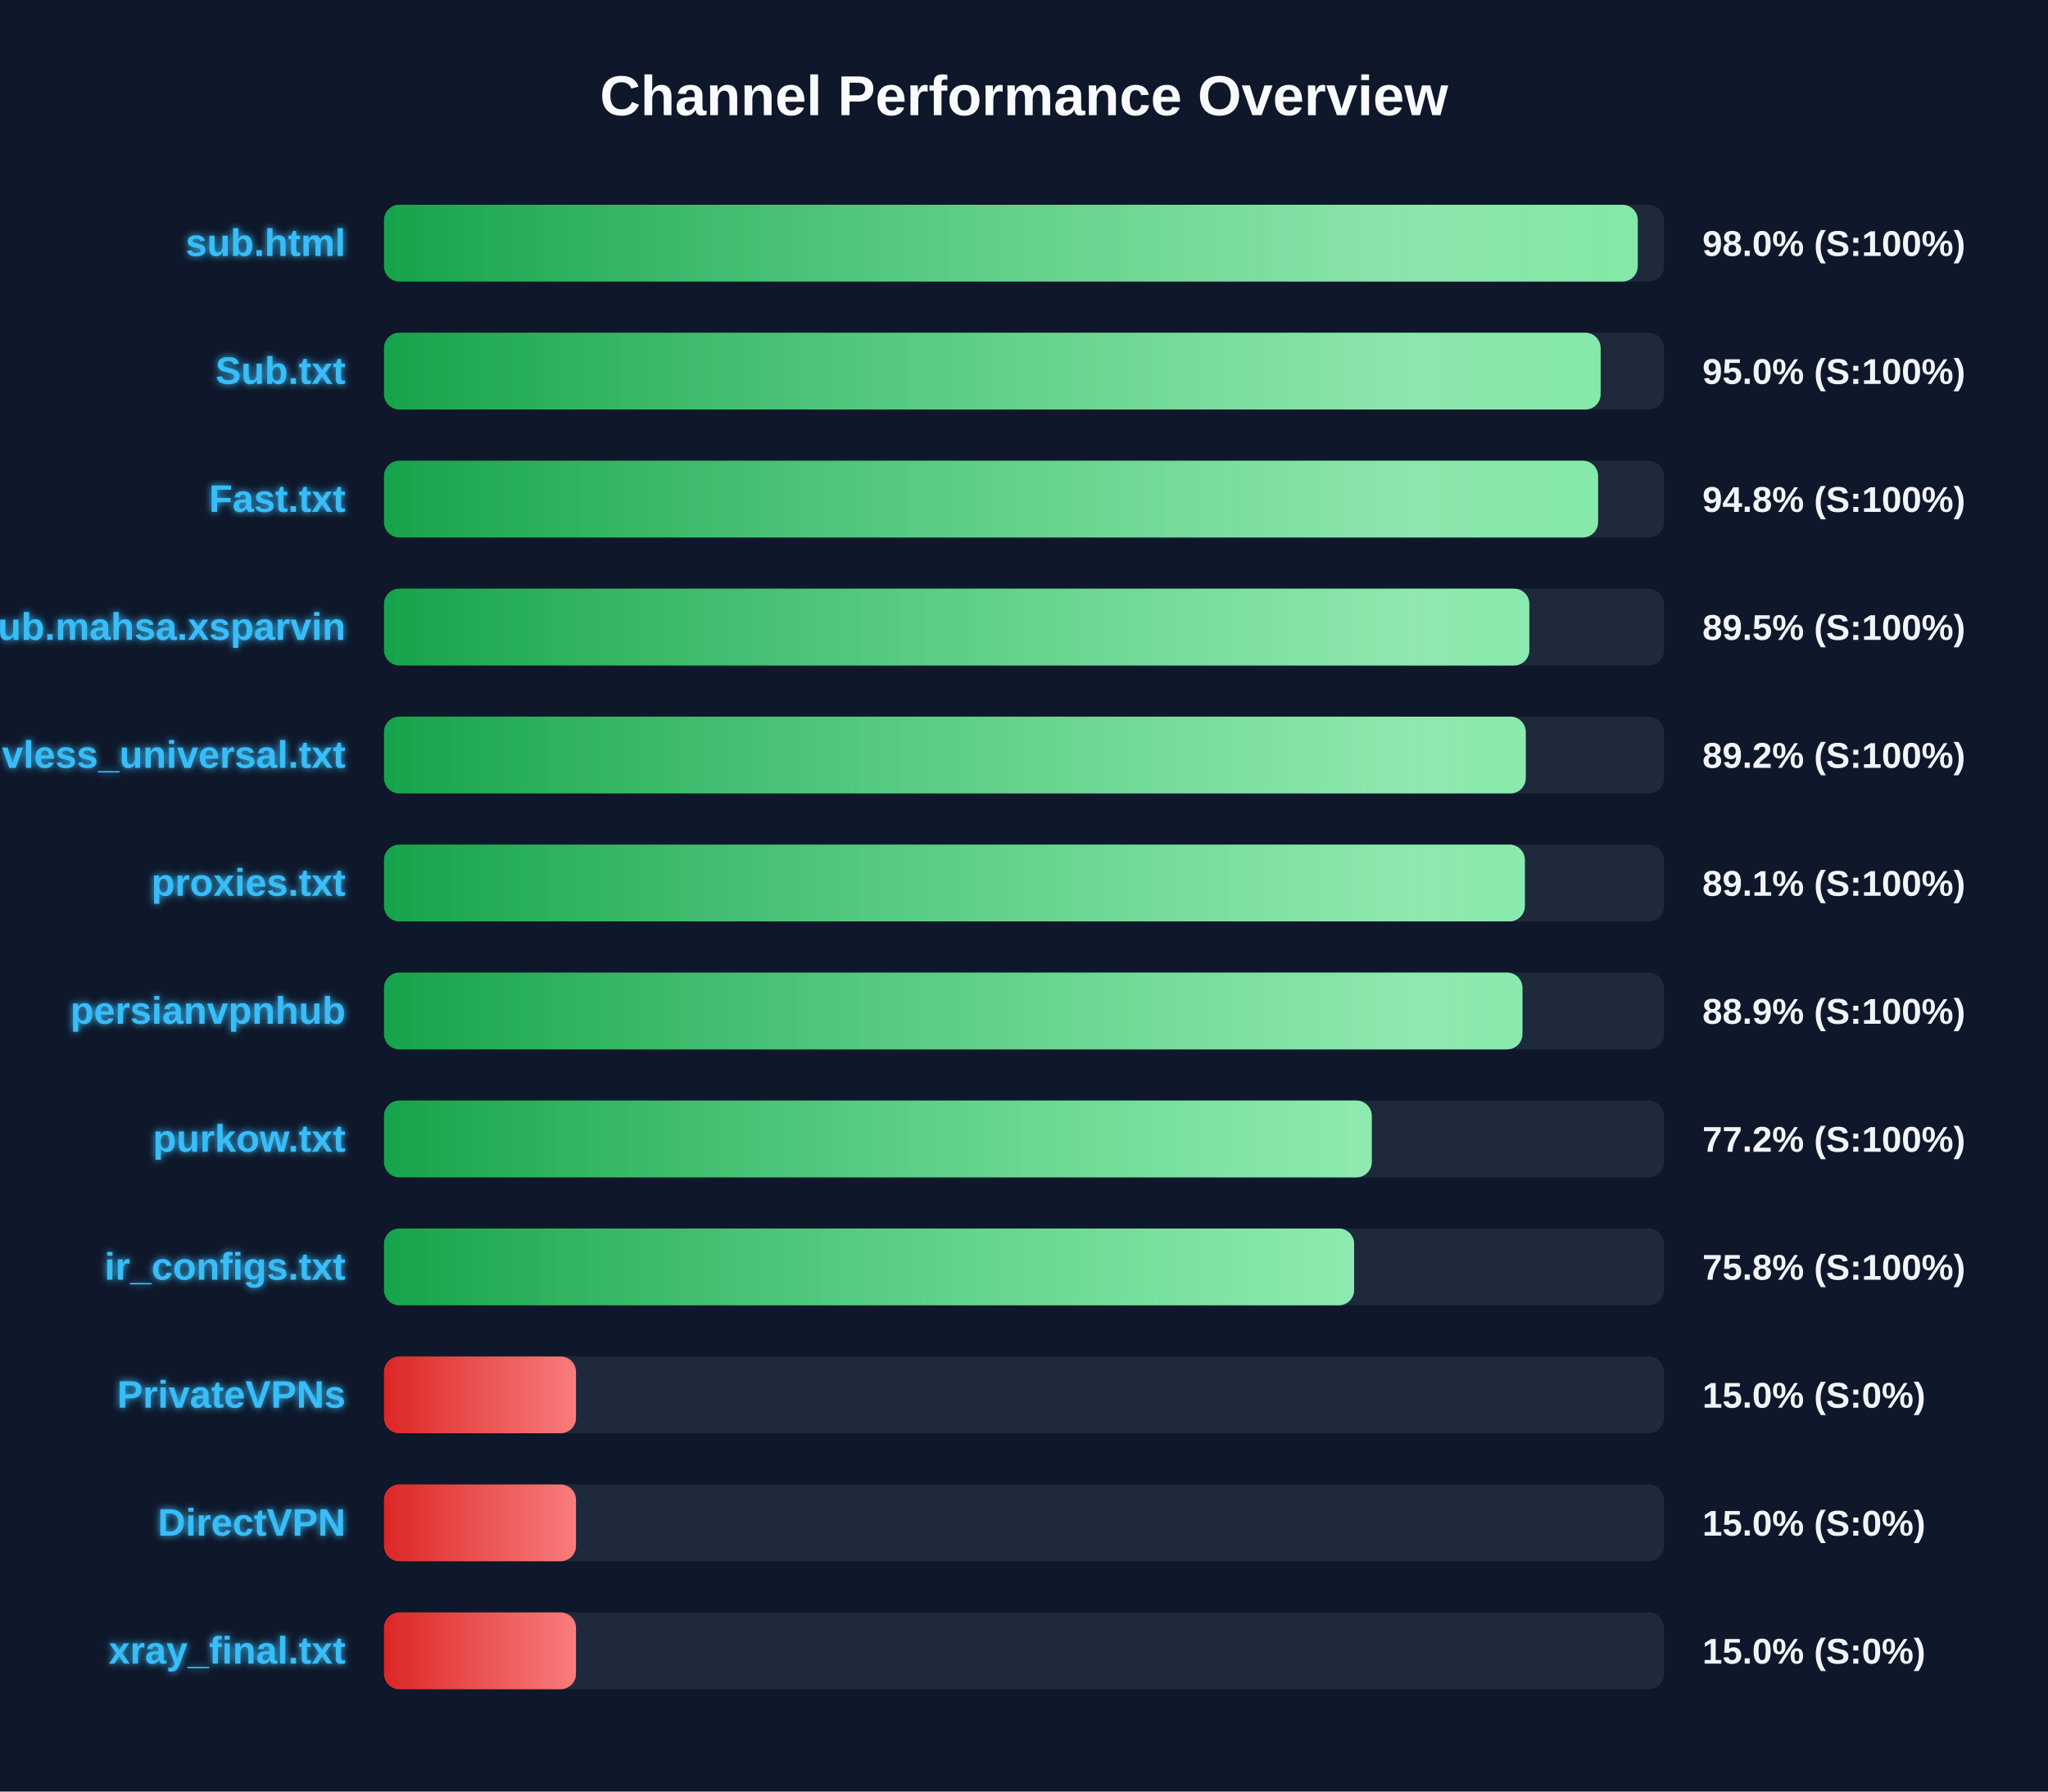
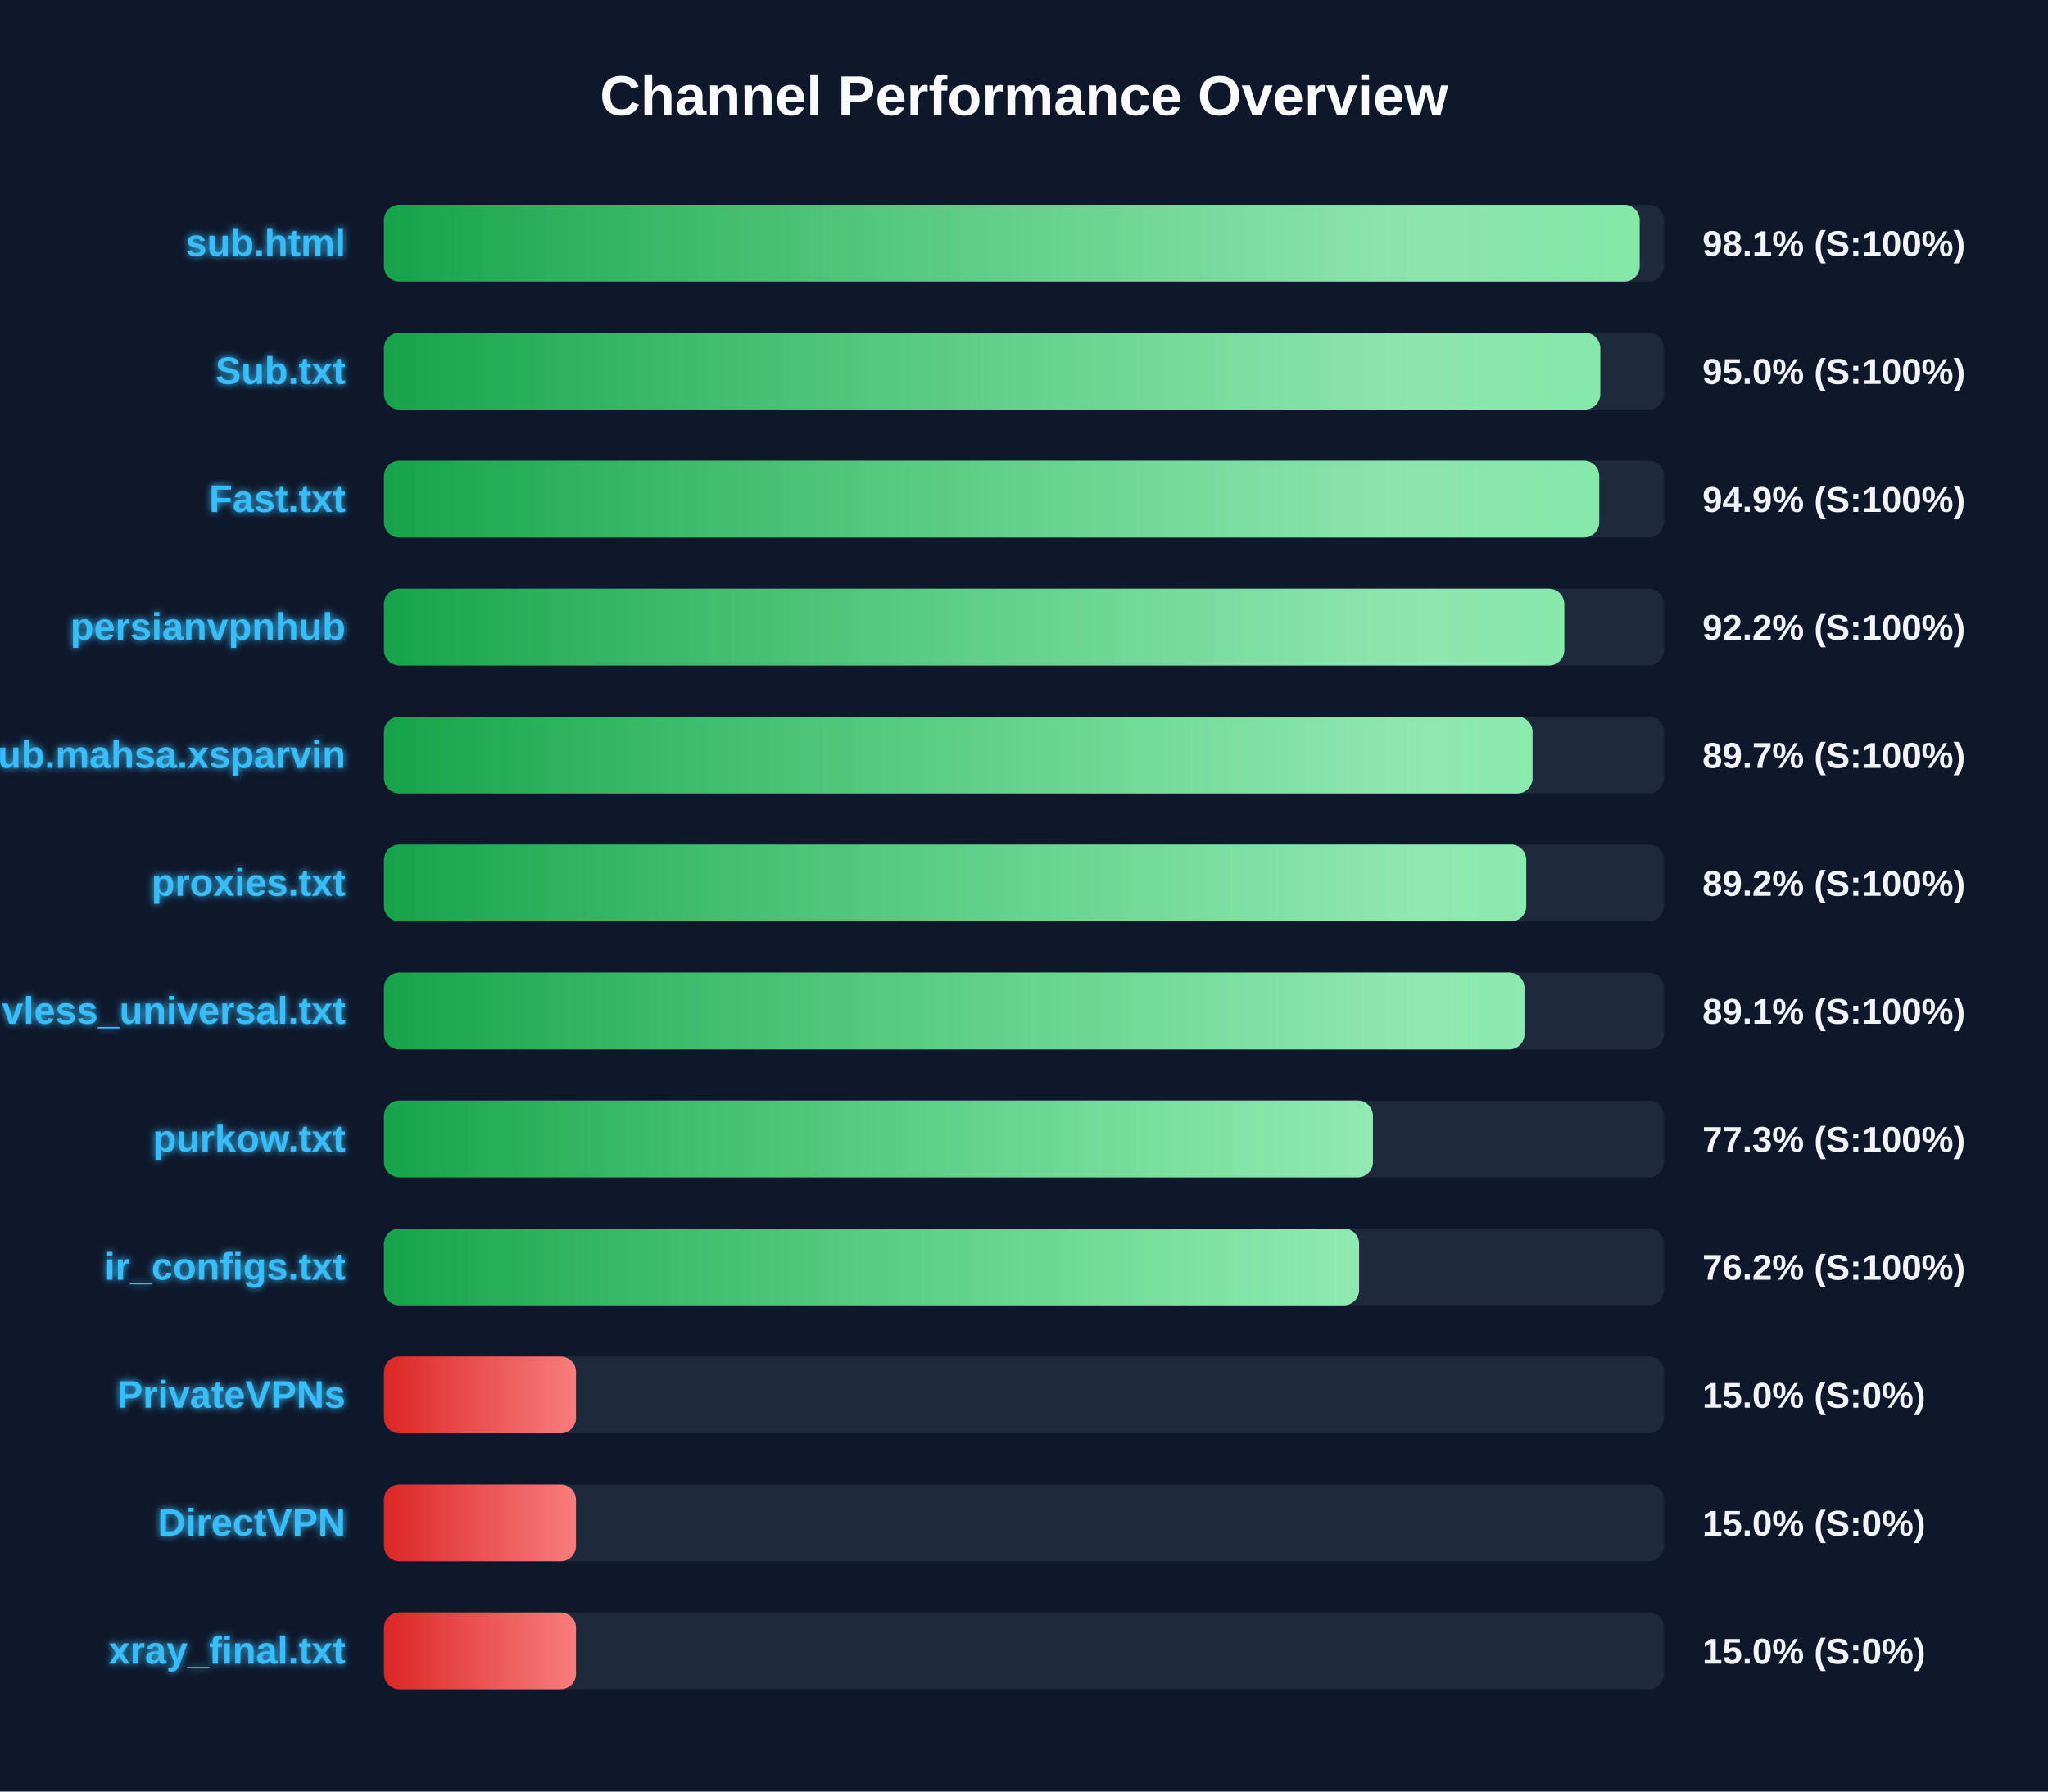
<svg xmlns="http://www.w3.org/2000/svg" width="800" height="700" version="1.1">
  <defs>
    <linearGradient id="grad-green" x1="0%" y1="0%" x2="100%" y2="0%">
      <stop offset="0%" stop-color="#16a34a" />
      <stop offset="100%" stop-color="#4ade80" />
    </linearGradient>
    <linearGradient id="grad-yellow" x1="0%" y1="0%" x2="100%" y2="0%">
      <stop offset="0%" stop-color="#ca8a04" />
      <stop offset="100%" stop-color="#fde047" />
    </linearGradient>
    <linearGradient id="grad-red" x1="0%" y1="0%" x2="100%" y2="0%">
      <stop offset="0%" stop-color="#dc2626" />
      <stop offset="100%" stop-color="#f87171" />
    </linearGradient>
    <linearGradient id="shimmer" x1="0%" y1="0%" x2="100%" y2="0%">
      <stop offset="0%" stop-color="rgba(255,255,255,0)" />
      <stop offset="50%" stop-color="rgba(255,255,255,0.4)" />
      <stop offset="100%" stop-color="rgba(255,255,255,0)" />
    </linearGradient>
    <filter id="glow" x="-20%" y="-20%" width="140%" height="140%">
      <feGaussianBlur stdDeviation="1.5" result="blur" />
      <feComposite in="SourceGraphic" in2="blur" operator="over" />
    </filter>
  </defs>
  <style>
        .bg-rect { fill: #0f172a; }
        .title { font: bold 22px 'Segoe UI', Arial, sans-serif; fill: #f8fafc; }
        .row { font: bold 15px 'Segoe UI', Arial, sans-serif; fill: #38bdf8; filter: url(#glow); }
        .score { font: bold 14px 'Segoe UI', Arial, sans-serif; fill: #f1f5f9; }
        @keyframes shimmer-anim {
            0% { transform: translateX(-100%); }
            100% { transform: translateX(200%); }
        }
        .shimmer-rect {
            animation: shimmer-anim 2.5s infinite linear;
        }
    </style>
  <rect width="100%" height="100%" class="bg-rect" />
  <text x="400" y="45" text-anchor="middle" class="title">Channel Performance Overview</text>
  <rect x="150" y="80" width="500" height="30" fill="#1e293b" rx="6" />
  <clipPath id="clip-0">
-     <rect x="150" y="80" width="489.75" height="30" rx="6" />
+     <rect x="150" y="80" width="490.5" height="30" rx="6" />
  </clipPath>
-   <rect x="150" y="80" width="489.75" height="30" fill="url(#grad-green)" rx="6" />
+   <rect x="150" y="80" width="490.5" height="30" fill="url(#grad-green)" rx="6" />
  <g clip-path="url(#clip-0)">
    <rect x="150" y="80" width="100%" height="30" fill="url(#shimmer)" class="shimmer-rect" />
  </g>
  <text x="135" y="100" text-anchor="end" class="row">sub.html</text>
-   <text x="665" y="100" text-anchor="start" class="score">98.0% (S:100%)</text>
+   <text x="665" y="100" text-anchor="start" class="score">98.1% (S:100%)</text>
  <rect x="150" y="130" width="500" height="30" fill="#1e293b" rx="6" />
  <clipPath id="clip-1">
-     <rect x="150" y="130" width="475.25" height="30" rx="6" />
+     <rect x="150" y="130" width="475.1" height="30" rx="6" />
  </clipPath>
-   <rect x="150" y="130" width="475.25" height="30" fill="url(#grad-green)" rx="6" />
+   <rect x="150" y="130" width="475.1" height="30" fill="url(#grad-green)" rx="6" />
  <g clip-path="url(#clip-1)">
    <rect x="150" y="130" width="100%" height="30" fill="url(#shimmer)" class="shimmer-rect" />
  </g>
  <text x="135" y="150" text-anchor="end" class="row">Sub.txt</text>
  <text x="665" y="150" text-anchor="start" class="score">95.0% (S:100%)</text>
  <rect x="150" y="180" width="500" height="30" fill="#1e293b" rx="6" />
  <clipPath id="clip-2">
-     <rect x="150" y="180" width="474.25" height="30" rx="6" />
+     <rect x="150" y="180" width="474.7" height="30" rx="6" />
  </clipPath>
-   <rect x="150" y="180" width="474.25" height="30" fill="url(#grad-green)" rx="6" />
+   <rect x="150" y="180" width="474.7" height="30" fill="url(#grad-green)" rx="6" />
  <g clip-path="url(#clip-2)">
    <rect x="150" y="180" width="100%" height="30" fill="url(#shimmer)" class="shimmer-rect" />
  </g>
  <text x="135" y="200" text-anchor="end" class="row">Fast.txt</text>
-   <text x="665" y="200" text-anchor="start" class="score">94.8% (S:100%)</text>
+   <text x="665" y="200" text-anchor="start" class="score">94.9% (S:100%)</text>
  <rect x="150" y="230" width="500" height="30" fill="#1e293b" rx="6" />
  <clipPath id="clip-3">
-     <rect x="150" y="230" width="447.4" height="30" rx="6" />
+     <rect x="150" y="230" width="461.05" height="30" rx="6" />
  </clipPath>
-   <rect x="150" y="230" width="447.4" height="30" fill="url(#grad-green)" rx="6" />
+   <rect x="150" y="230" width="461.05" height="30" fill="url(#grad-green)" rx="6" />
  <g clip-path="url(#clip-3)">
    <rect x="150" y="230" width="100%" height="30" fill="url(#shimmer)" class="shimmer-rect" />
  </g>
-   <text x="135" y="250" text-anchor="end" class="row">Sub.mahsa.xsparvin</text>
-   <text x="665" y="250" text-anchor="start" class="score">89.5% (S:100%)</text>
+   <text x="135" y="250" text-anchor="end" class="row">persianvpnhub</text>
+   <text x="665" y="250" text-anchor="start" class="score">92.2% (S:100%)</text>
  <rect x="150" y="280" width="500" height="30" fill="#1e293b" rx="6" />
  <clipPath id="clip-4">
-     <rect x="150" y="280" width="446.0" height="30" rx="6" />
+     <rect x="150" y="280" width="448.65" height="30" rx="6" />
  </clipPath>
-   <rect x="150" y="280" width="446.0" height="30" fill="url(#grad-green)" rx="6" />
+   <rect x="150" y="280" width="448.65" height="30" fill="url(#grad-green)" rx="6" />
  <g clip-path="url(#clip-4)">
    <rect x="150" y="280" width="100%" height="30" fill="url(#shimmer)" class="shimmer-rect" />
  </g>
-   <text x="135" y="300" text-anchor="end" class="row">vless_universal.txt</text>
-   <text x="665" y="300" text-anchor="start" class="score">89.2% (S:100%)</text>
+   <text x="135" y="300" text-anchor="end" class="row">Sub.mahsa.xsparvin</text>
+   <text x="665" y="300" text-anchor="start" class="score">89.7% (S:100%)</text>
  <rect x="150" y="330" width="500" height="30" fill="#1e293b" rx="6" />
  <clipPath id="clip-5">
-     <rect x="150" y="330" width="445.65" height="30" rx="6" />
+     <rect x="150" y="330" width="446.2" height="30" rx="6" />
  </clipPath>
-   <rect x="150" y="330" width="445.65" height="30" fill="url(#grad-green)" rx="6" />
+   <rect x="150" y="330" width="446.2" height="30" fill="url(#grad-green)" rx="6" />
  <g clip-path="url(#clip-5)">
    <rect x="150" y="330" width="100%" height="30" fill="url(#shimmer)" class="shimmer-rect" />
  </g>
  <text x="135" y="350" text-anchor="end" class="row">proxies.txt</text>
-   <text x="665" y="350" text-anchor="start" class="score">89.1% (S:100%)</text>
+   <text x="665" y="350" text-anchor="start" class="score">89.2% (S:100%)</text>
  <rect x="150" y="380" width="500" height="30" fill="#1e293b" rx="6" />
  <clipPath id="clip-6">
-     <rect x="150" y="380" width="444.7" height="30" rx="6" />
+     <rect x="150" y="380" width="445.5" height="30" rx="6" />
  </clipPath>
-   <rect x="150" y="380" width="444.7" height="30" fill="url(#grad-green)" rx="6" />
+   <rect x="150" y="380" width="445.5" height="30" fill="url(#grad-green)" rx="6" />
  <g clip-path="url(#clip-6)">
    <rect x="150" y="380" width="100%" height="30" fill="url(#shimmer)" class="shimmer-rect" />
  </g>
-   <text x="135" y="400" text-anchor="end" class="row">persianvpnhub</text>
-   <text x="665" y="400" text-anchor="start" class="score">88.9% (S:100%)</text>
+   <text x="135" y="400" text-anchor="end" class="row">vless_universal.txt</text>
+   <text x="665" y="400" text-anchor="start" class="score">89.1% (S:100%)</text>
  <rect x="150" y="430" width="500" height="30" fill="#1e293b" rx="6" />
  <clipPath id="clip-7">
-     <rect x="150" y="430" width="385.85" height="30" rx="6" />
+     <rect x="150" y="430" width="386.3" height="30" rx="6" />
  </clipPath>
-   <rect x="150" y="430" width="385.85" height="30" fill="url(#grad-green)" rx="6" />
+   <rect x="150" y="430" width="386.3" height="30" fill="url(#grad-green)" rx="6" />
  <g clip-path="url(#clip-7)">
    <rect x="150" y="430" width="100%" height="30" fill="url(#shimmer)" class="shimmer-rect" />
  </g>
  <text x="135" y="450" text-anchor="end" class="row">purkow.txt</text>
-   <text x="665" y="450" text-anchor="start" class="score">77.2% (S:100%)</text>
+   <text x="665" y="450" text-anchor="start" class="score">77.3% (S:100%)</text>
  <rect x="150" y="480" width="500" height="30" fill="#1e293b" rx="6" />
  <clipPath id="clip-8">
-     <rect x="150" y="480" width="378.95" height="30" rx="6" />
+     <rect x="150" y="480" width="380.9" height="30" rx="6" />
  </clipPath>
-   <rect x="150" y="480" width="378.95" height="30" fill="url(#grad-green)" rx="6" />
+   <rect x="150" y="480" width="380.9" height="30" fill="url(#grad-green)" rx="6" />
  <g clip-path="url(#clip-8)">
    <rect x="150" y="480" width="100%" height="30" fill="url(#shimmer)" class="shimmer-rect" />
  </g>
  <text x="135" y="500" text-anchor="end" class="row">ir_configs.txt</text>
-   <text x="665" y="500" text-anchor="start" class="score">75.8% (S:100%)</text>
+   <text x="665" y="500" text-anchor="start" class="score">76.2% (S:100%)</text>
  <rect x="150" y="530" width="500" height="30" fill="#1e293b" rx="6" />
  <clipPath id="clip-9">
    <rect x="150" y="530" width="75.0" height="30" rx="6" />
  </clipPath>
  <rect x="150" y="530" width="75.0" height="30" fill="url(#grad-red)" rx="6" />
  <g clip-path="url(#clip-9)">
    <rect x="150" y="530" width="100%" height="30" fill="url(#shimmer)" class="shimmer-rect" />
  </g>
  <text x="135" y="550" text-anchor="end" class="row">PrivateVPNs</text>
  <text x="665" y="550" text-anchor="start" class="score">15.0% (S:0%)</text>
  <rect x="150" y="580" width="500" height="30" fill="#1e293b" rx="6" />
  <clipPath id="clip-10">
    <rect x="150" y="580" width="75.0" height="30" rx="6" />
  </clipPath>
  <rect x="150" y="580" width="75.0" height="30" fill="url(#grad-red)" rx="6" />
  <g clip-path="url(#clip-10)">
    <rect x="150" y="580" width="100%" height="30" fill="url(#shimmer)" class="shimmer-rect" />
  </g>
  <text x="135" y="600" text-anchor="end" class="row">DirectVPN</text>
  <text x="665" y="600" text-anchor="start" class="score">15.0% (S:0%)</text>
  <rect x="150" y="630" width="500" height="30" fill="#1e293b" rx="6" />
  <clipPath id="clip-11">
    <rect x="150" y="630" width="75.0" height="30" rx="6" />
  </clipPath>
  <rect x="150" y="630" width="75.0" height="30" fill="url(#grad-red)" rx="6" />
  <g clip-path="url(#clip-11)">
    <rect x="150" y="630" width="100%" height="30" fill="url(#shimmer)" class="shimmer-rect" />
  </g>
  <text x="135" y="650" text-anchor="end" class="row">xray_final.txt</text>
  <text x="665" y="650" text-anchor="start" class="score">15.0% (S:0%)</text>
</svg>
